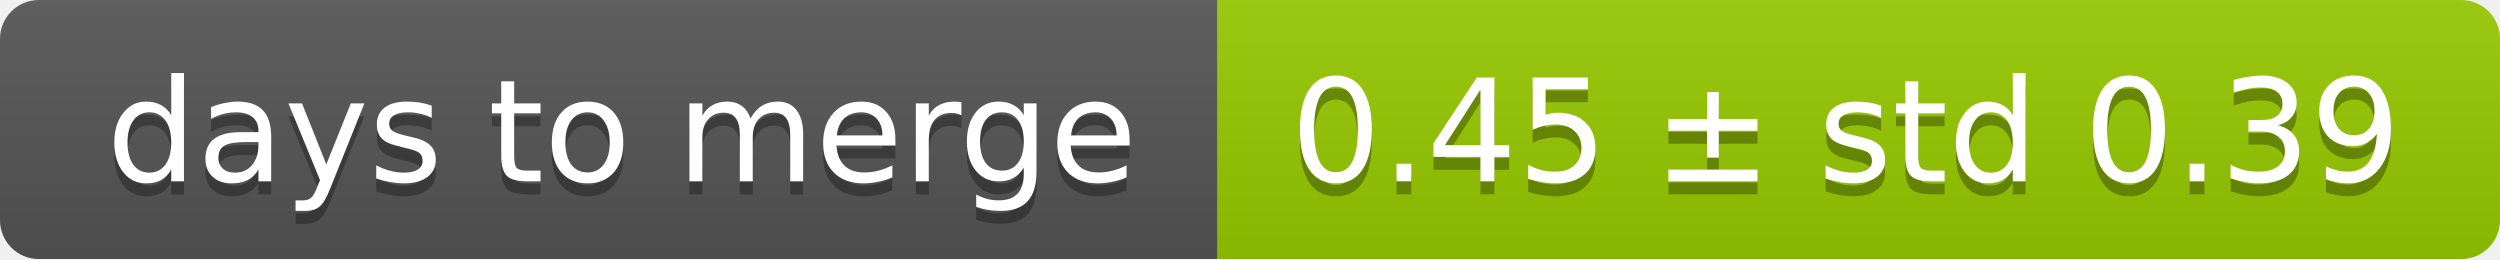
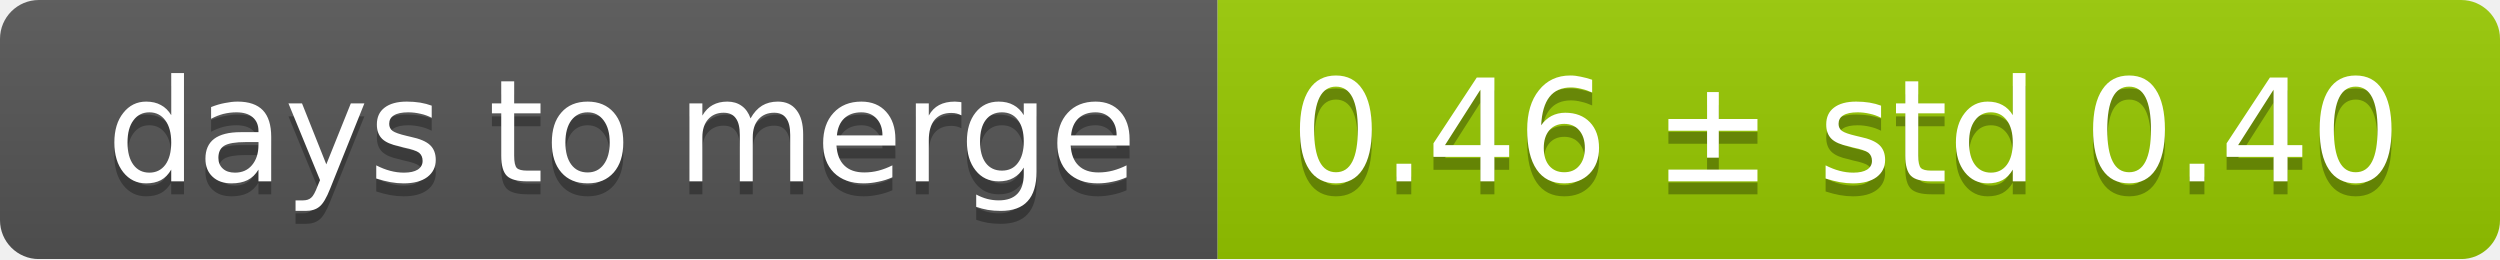
<svg xmlns="http://www.w3.org/2000/svg" width="193" height="20">
  <linearGradient id="smooth" x2="0" y2="100%">
    <stop offset="0" stop-color="#bbb" stop-opacity=".1" />
    <stop offset="1" stop-opacity=".1" />
  </linearGradient>
  <mask id="round">
    <rect width="193" height="20" rx="3" fill="#fff" />
  </mask>
  <g mask="url(#round)">
    <rect width="94" height="20" fill="#555" />
    <rect x="94" width="99" height="20" fill="#97ca00" />
    <rect width="193" height="20" fill="url(#smooth)" />
  </g>
  <g fill="#fff" text-anchor="middle" font-family="DejaVu Sans,Verdana,Geneva,sans-serif" font-size="11">
    <text x="48" y="15" fill="#010101" fill-opacity=".3">days to merge</text>
    <text x="48" y="14">days to merge</text>
-     <text x="142.5" y="15" fill="#010101" fill-opacity=".3">0.45 ± std 0.39</text>
-     <text x="142.5" y="14">0.45 ± std 0.39</text>
+     <text x="142.5" y="15" fill="#010101" fill-opacity=".3">0.46 ± std 0.40</text>
+     <text x="142.5" y="14">0.46 ± std 0.40</text>
  </g>
</svg>
